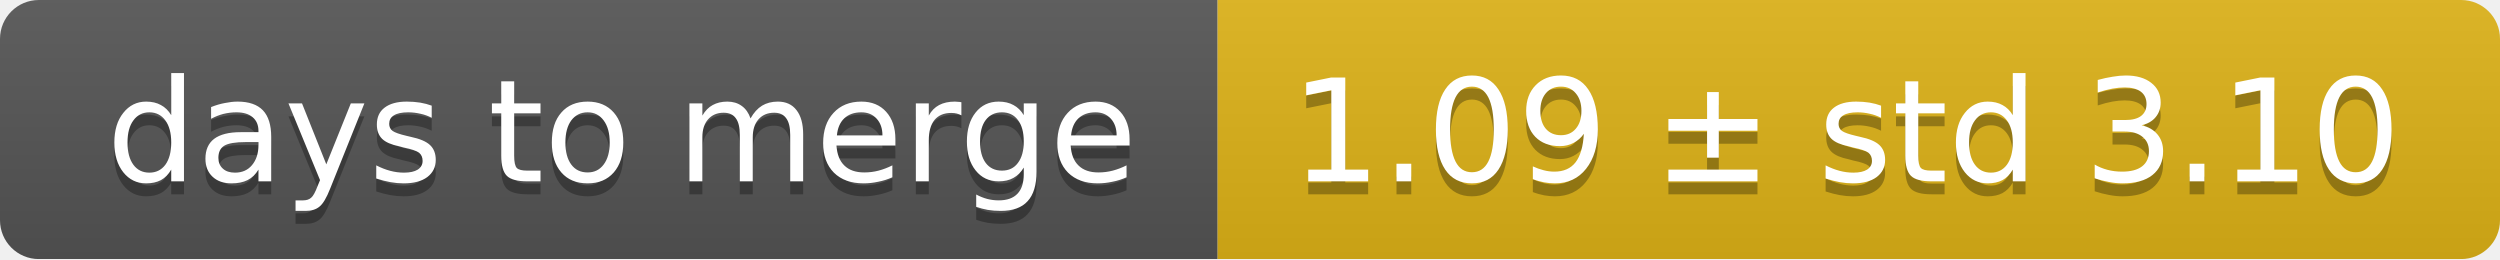
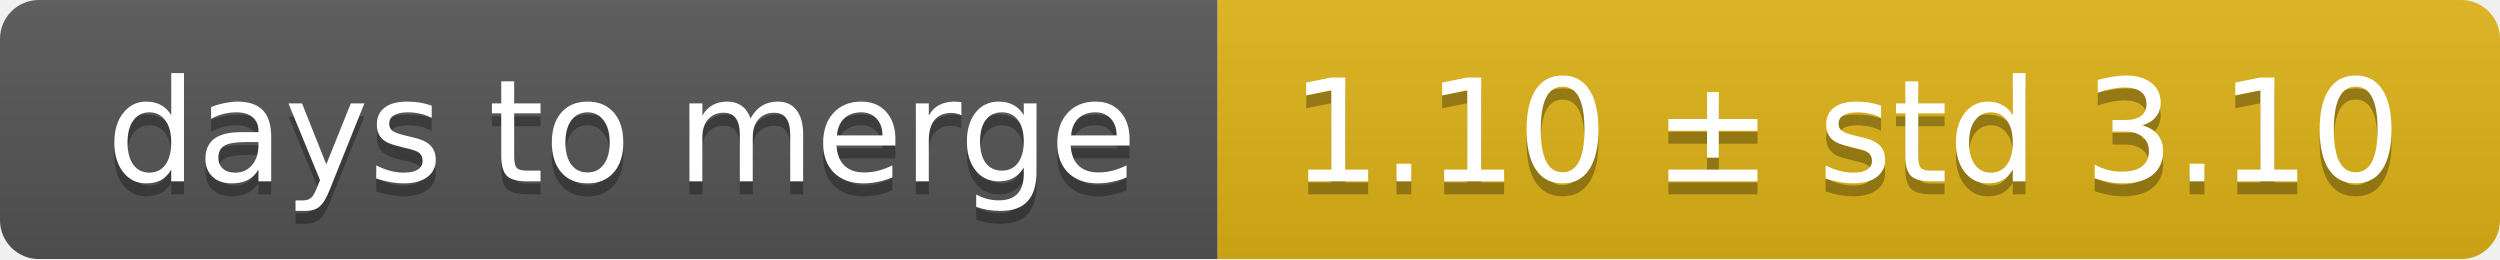
<svg xmlns="http://www.w3.org/2000/svg" width="193" height="20">
  <linearGradient id="smooth" x2="0" y2="100%">
    <stop offset="0" stop-color="#bbb" stop-opacity=".1" />
    <stop offset="1" stop-opacity=".1" />
  </linearGradient>
  <mask id="round">
    <rect width="193" height="20" rx="3" fill="#fff" />
  </mask>
  <g mask="url(#round)">
    <rect width="94" height="20" fill="#555" />
    <rect x="94" width="99" height="20" fill="#dfb317" />
    <rect width="193" height="20" fill="url(#smooth)" />
  </g>
  <g fill="#fff" text-anchor="middle" font-family="DejaVu Sans,Verdana,Geneva,sans-serif" font-size="11">
    <text x="48" y="15" fill="#010101" fill-opacity=".3">days to merge</text>
    <text x="48" y="14">days to merge</text>
-     <text x="142.5" y="15" fill="#010101" fill-opacity=".3">1.09 ± std 3.10</text>
-     <text x="142.5" y="14">1.09 ± std 3.10</text>
+     <text x="142.5" y="15" fill="#010101" fill-opacity=".3">1.10 ± std 3.10</text>
+     <text x="142.5" y="14">1.10 ± std 3.10</text>
  </g>
</svg>
